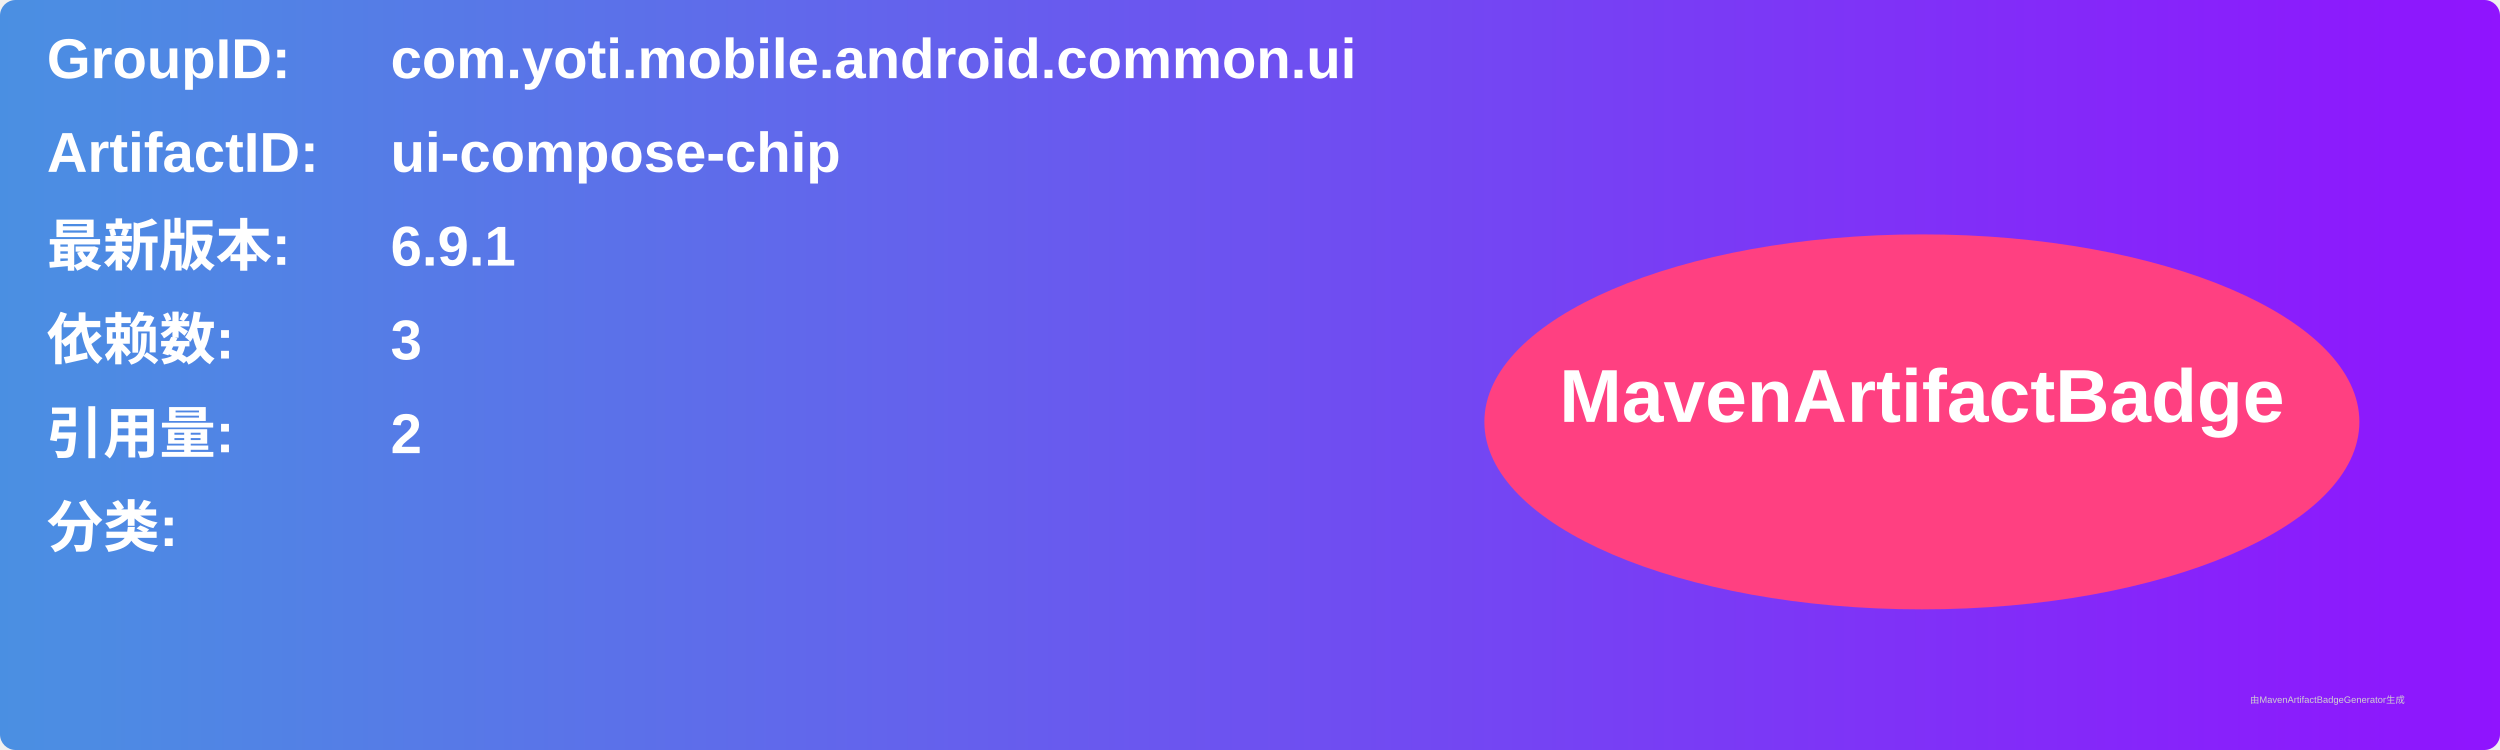
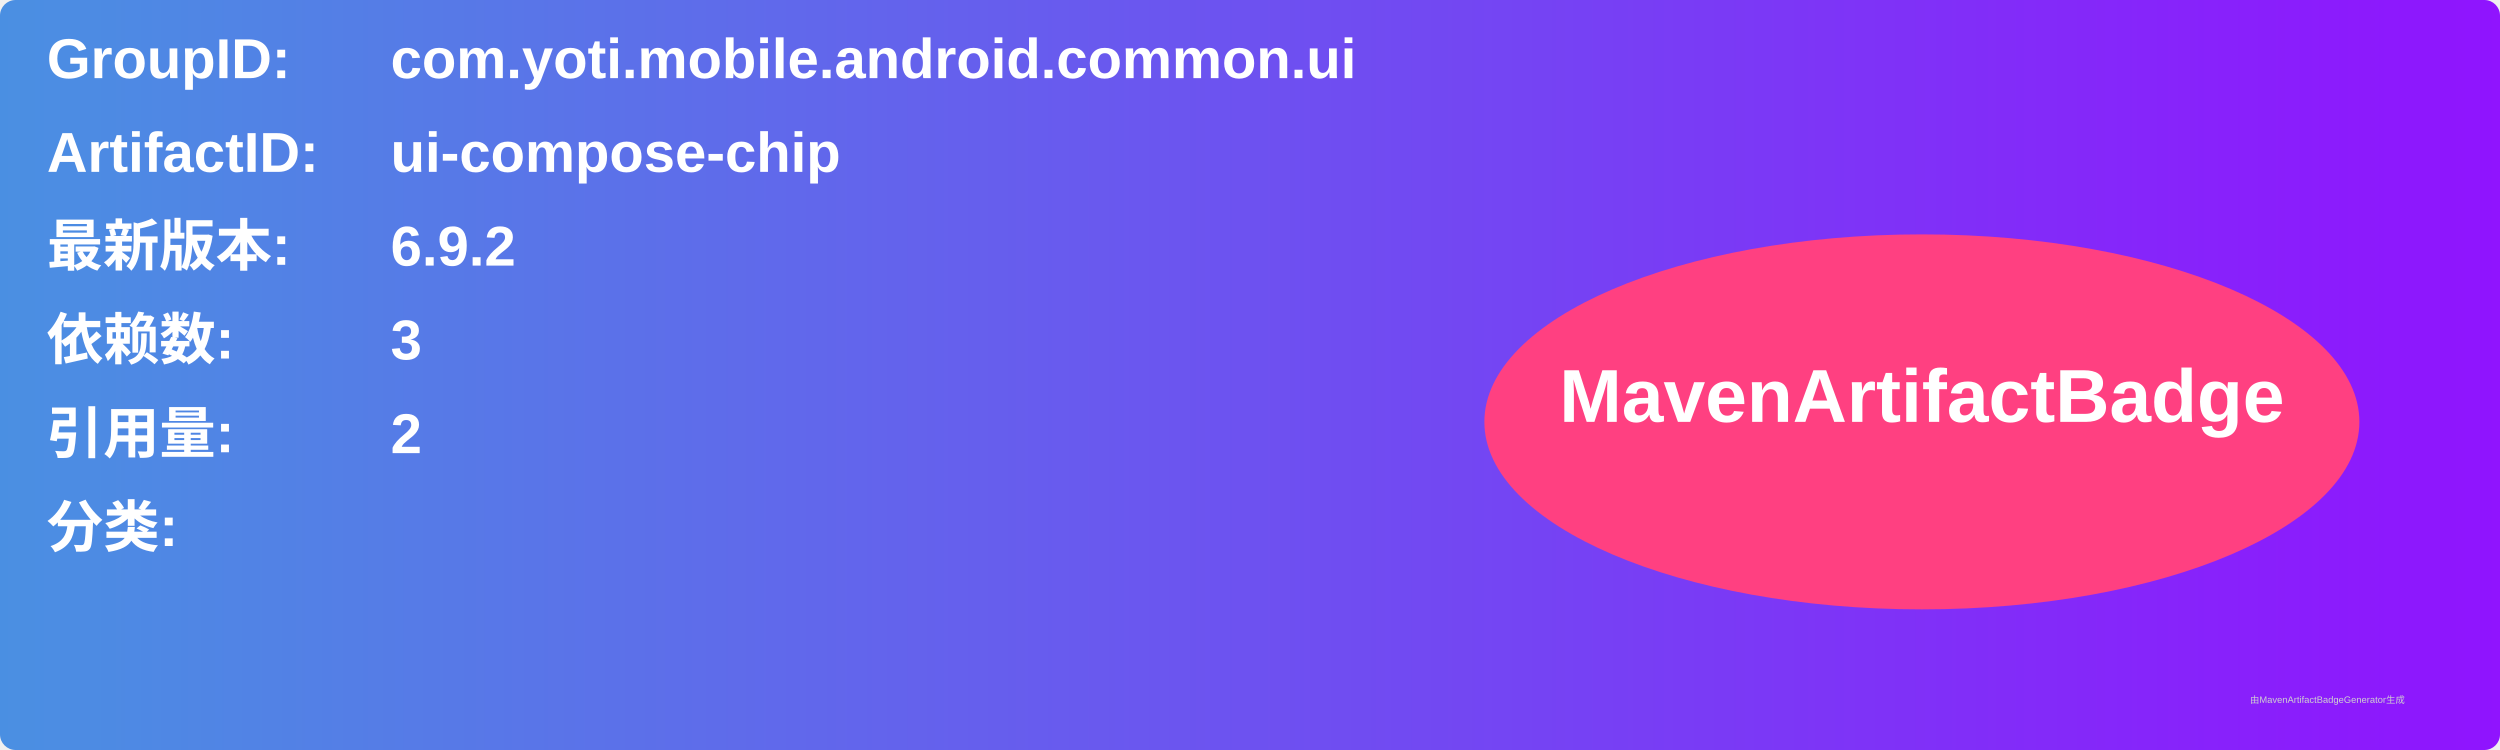
<svg xmlns="http://www.w3.org/2000/svg" width="800" height="240" viewBox="0 0 800 240">
  <linearGradient id="grad" x1="0%" y1="0%" x2="100%" y2="0%">
    <stop offset="0%" stop-color="#4a90e2" />
    <stop offset="100%" stop-color="#9013fe" />
  </linearGradient>
  <rect width="100%" height="100%" rx="5" ry="5" fill="url(#grad)" />
  <g transform="translate(15, 15)">
    <text x="0" y="10" font-family="Arial" font-size="18" fill="white" font-weight="bold" width="260">GroupID:</text>
    <text x="110" y="10" font-family="Arial" font-size="18" fill="white" font-weight="bold" width="460">com.yoti.mobile.android.common.ui</text>
    <text x="0" y="40" font-family="Arial" font-size="18" fill="white" font-weight="bold" width="260">ArtifactID:</text>
    <text x="110" y="40" font-family="Arial" font-size="18" fill="white" font-weight="bold" width="460">ui-compose-chip</text>
    <text x="0" y="70" font-family="Arial" font-size="18" fill="white" font-weight="bold">最新版本:</text>
    <text x="110" y="70" font-family="Arial" font-size="18" fill="white" font-weight="bold">
-       <tspan font-weight="bold">6.9.1</tspan>
+       <tspan font-weight="bold">6.9.2</tspan>
    </text>
    <text x="0" y="100" font-family="Arial" font-size="18" fill="white" font-weight="bold">依赖数: </text>
    <text x="110" y="100" font-family="Arial" font-size="18" fill="white">
      <tspan font-weight="bold">3</tspan>
    </text>
    <text x="0" y="130" font-family="Arial" font-size="18" fill="white" font-weight="bold">引用量: </text>
    <text x="110" y="130" font-family="Arial" font-size="18" fill="white">
      <tspan font-weight="bold">2</tspan>
    </text>
    <text x="0" y="160" font-family="Arial" font-size="18" fill="white" font-weight="bold">分类:</text>
    <text x="10" y="190" font-family="Arial" font-size="10" fill="white">
      <tspan font-weight="bold" />
    </text>
    <ellipse cx="600" cy="120" rx="140" ry="60" fill="#ff4081" />
    <text x="600" y="120" text-anchor="middle" font-family="Arial" font-size="24" fill="white" font-weight="bold">MavenArtifactBadge</text>
  </g>
  <text x="720" y="225" font-family="Arial" font-size="3" fill="#d0d0d0">由MavenArtifactBadgeGenerator生成</text>
</svg>
